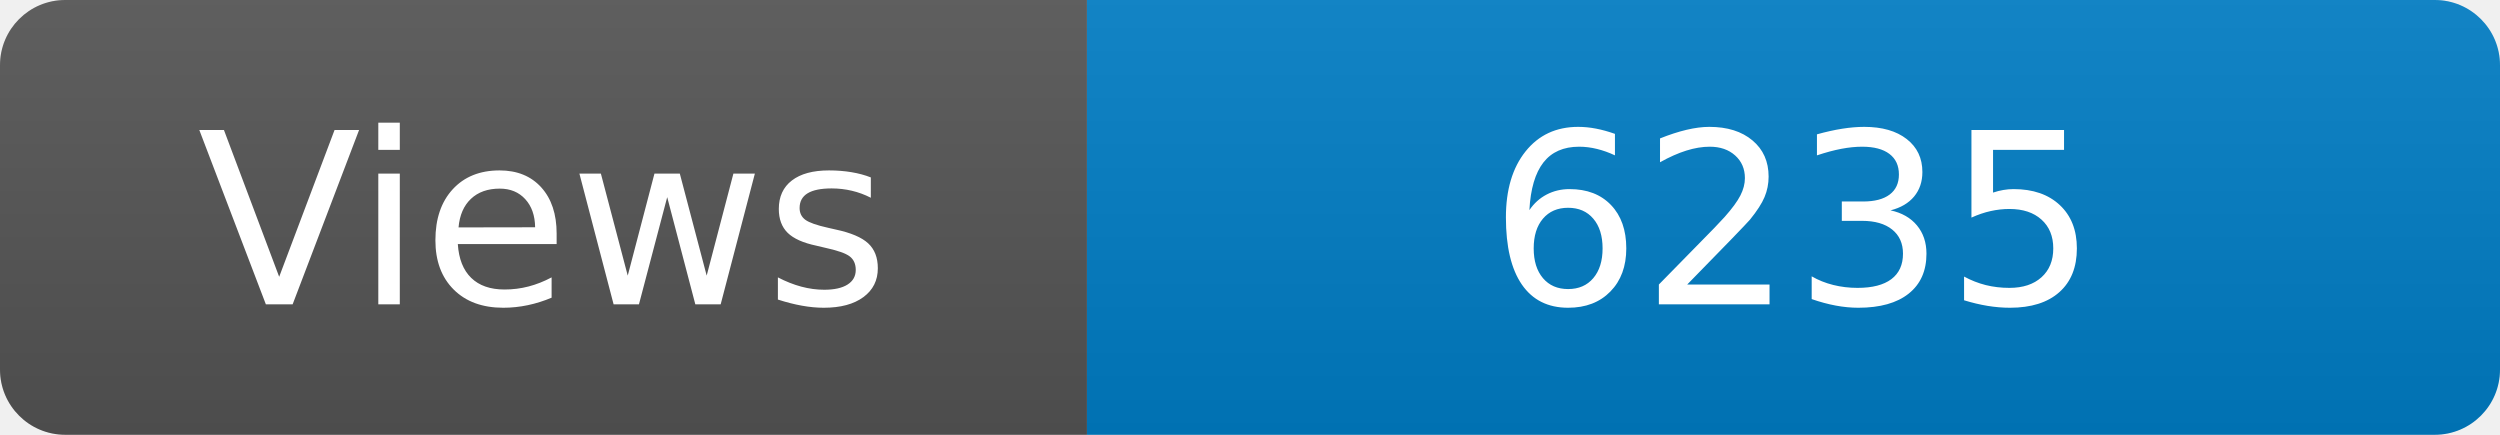
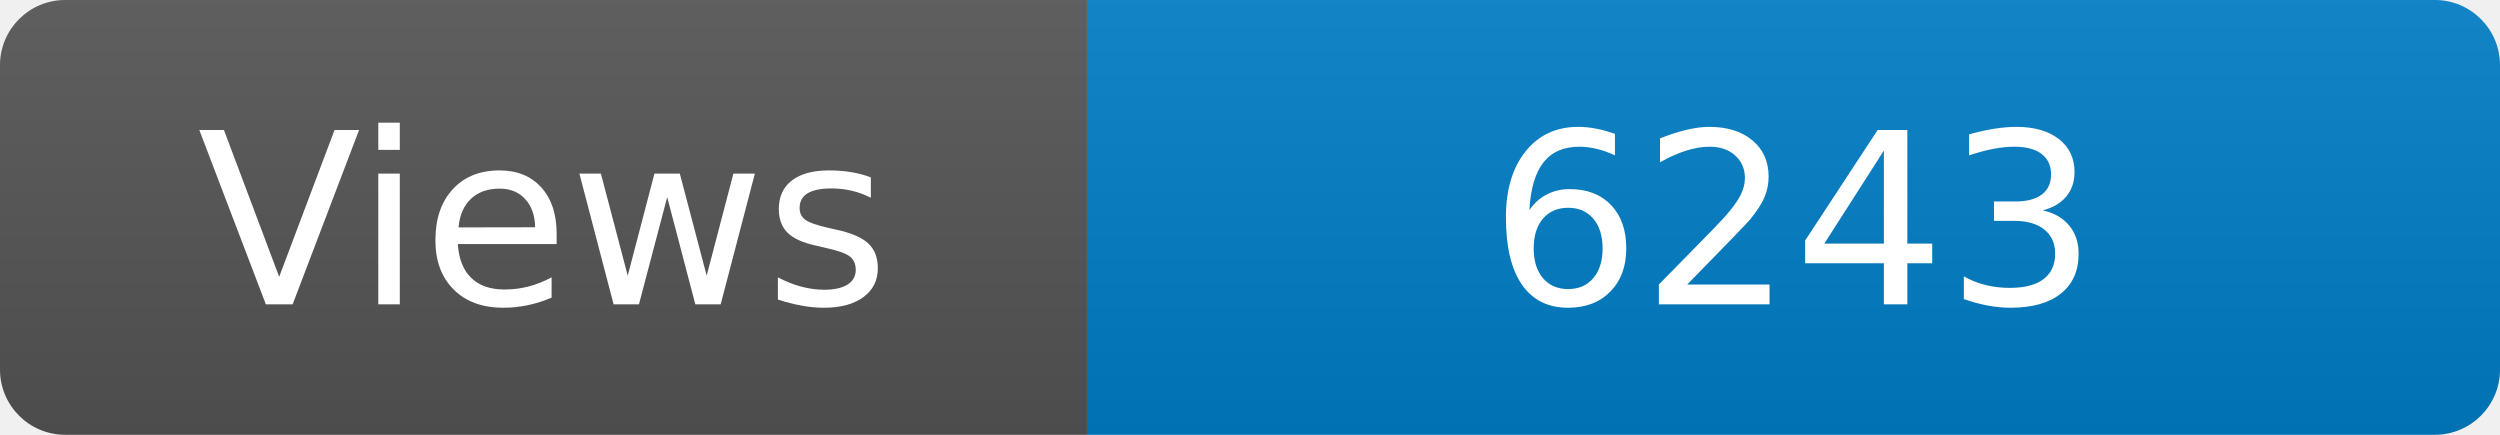
<svg xmlns="http://www.w3.org/2000/svg" width="115" height="20" role="img" aria-label="Maintained?: yes">
  <linearGradient id="s" x2="0" y2="100%">
    <stop offset="0" stop-color="#bbb" stop-opacity=".1" />
    <stop offset="1" stop-opacity=".1" />
  </linearGradient>
  <clipPath id="r">
    <rect width="115" height="20" rx="3" fill="#fff" />
  </clipPath>
  <g clip-path="url(#r)">
    <rect width="50" height="20" fill="#555" />
    <rect x="50" width="160" height="20" fill="#007ec6" />
    <rect width="115" height="20" fill="url(#s)" />
  </g>
  <g fill="#fff" text-anchor="middle" font-family="Verdana,Geneva,DejaVu Sans,sans-serif" font-size="110">
    <text x="250" y="140" transform="scale(.1)" fill="#fff">Views</text>
-     <text x="825" y="140" transform="scale(.1)" fill="#fff">6235</text>
+     <text x="825" y="140" transform="scale(.1)" fill="#fff">6243</text>
  </g>
</svg>
